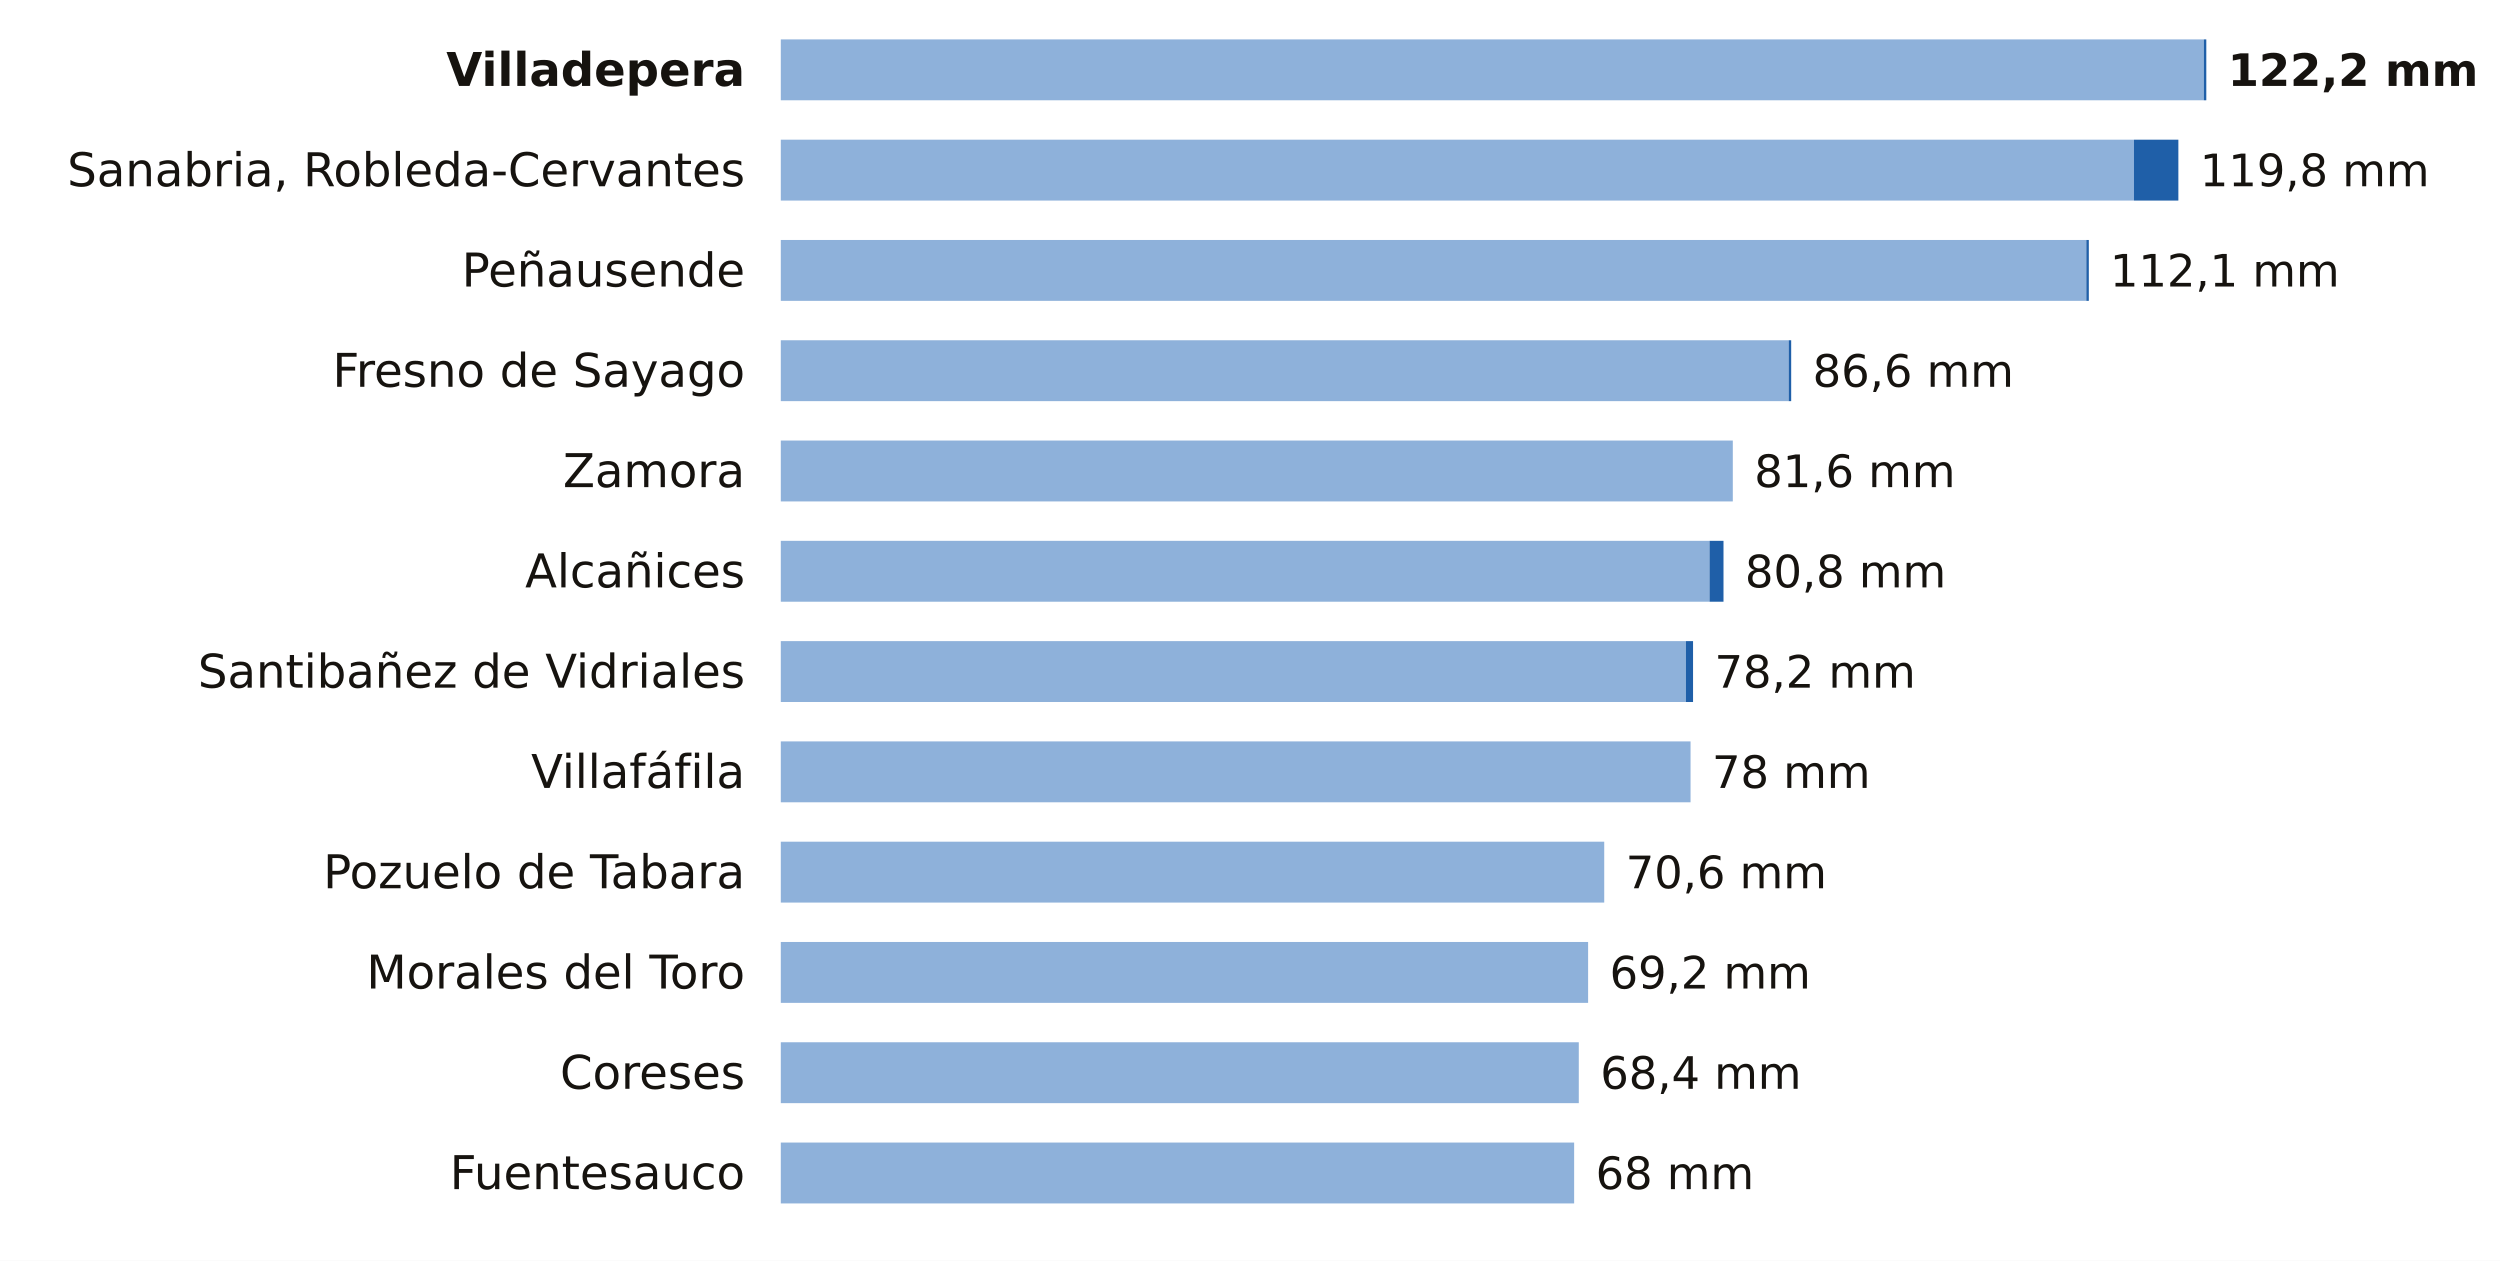
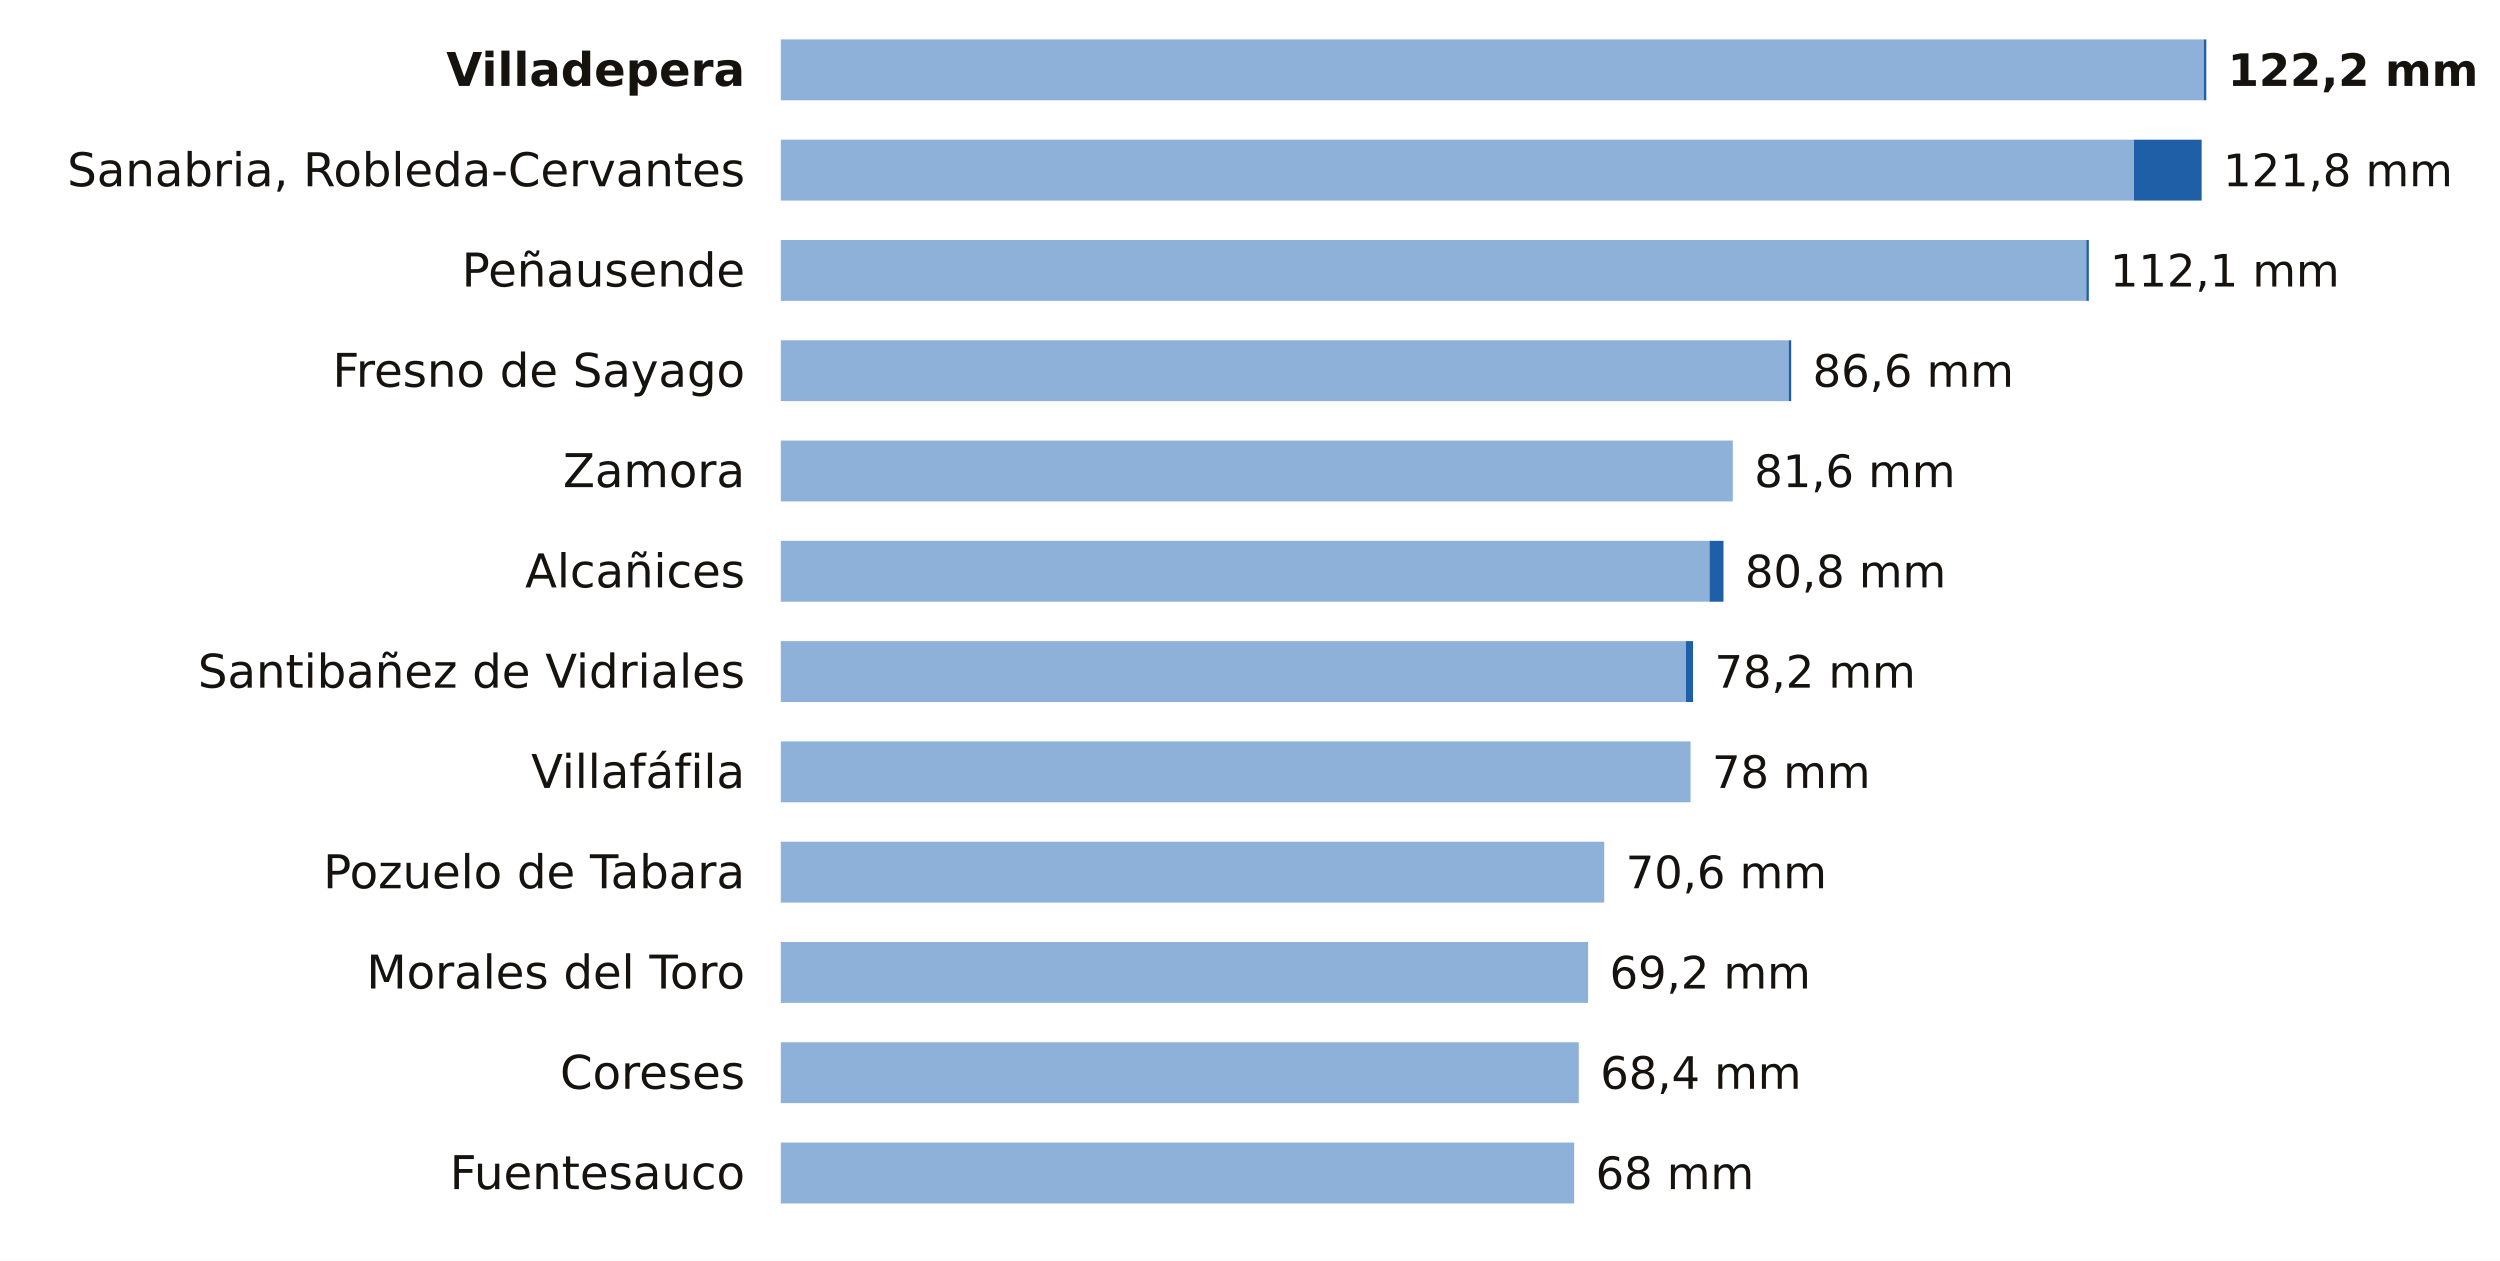
<svg xmlns="http://www.w3.org/2000/svg" viewBox="0 0 698 352" width="698" height="352" role="img" aria-label="La lluvia de los últimos 7 días en las estaciones de AEMET de Zamora">
  <rect width="698" height="352" fill="#FFFFFF" />
  <text x="208.0" y="24.0" font-size="13" fill="#16130F" text-anchor="end" font-weight="600" font-family="Public Sans, DejaVu Sans, Arial, sans-serif">Villadepera</text>
  <rect x="218" y="11" width="397.3" height="17" fill="#8EB1DA" />
  <rect x="615.3" y="11" width="0.7" height="17" fill="#1F5FA8" />
  <text x="622.0" y="24.0" font-size="12.5" fill="#16130F" text-anchor="start" font-weight="700" font-family="Public Sans, DejaVu Sans, Arial, sans-serif">122,2 mm</text>
  <text x="208.0" y="52.0" font-size="13" fill="#16130F" text-anchor="end" font-weight="400" font-family="Public Sans, DejaVu Sans, Arial, sans-serif">Sanabria, Robleda-Cervantes</text>
  <rect x="218" y="39" width="377.8" height="17" fill="#8EB1DA" />
-   <rect x="595.8" y="39" width="12.4" height="17" fill="#1F5FA8" />
-   <text x="614.2" y="52.0" font-size="12.5" fill="#16130F" text-anchor="start" font-weight="500" font-family="Public Sans, DejaVu Sans, Arial, sans-serif">119,8 mm</text>
+   <rect x="595.8" y="39" width="18.9" height="17" fill="#1F5FA8" />
+   <text x="620.7" y="52.0" font-size="12.5" fill="#16130F" text-anchor="start" font-weight="500" font-family="Public Sans, DejaVu Sans, Arial, sans-serif">121,8 mm</text>
  <text x="208.0" y="80.0" font-size="13" fill="#16130F" text-anchor="end" font-weight="400" font-family="Public Sans, DejaVu Sans, Arial, sans-serif">Peñausende</text>
  <rect x="218" y="67" width="364.5" height="17" fill="#8EB1DA" />
  <rect x="582.5" y="67" width="0.7" height="17" fill="#1F5FA8" />
  <text x="589.1" y="80.0" font-size="12.5" fill="#16130F" text-anchor="start" font-weight="500" font-family="Public Sans, DejaVu Sans, Arial, sans-serif">112,1 mm</text>
  <text x="208.0" y="108.0" font-size="13" fill="#16130F" text-anchor="end" font-weight="400" font-family="Public Sans, DejaVu Sans, Arial, sans-serif">Fresno de Sayago</text>
  <rect x="218" y="95" width="281.4" height="17" fill="#8EB1DA" />
  <rect x="499.4" y="95" width="0.7" height="17" fill="#1F5FA8" />
  <text x="506.1" y="108.0" font-size="12.5" fill="#16130F" text-anchor="start" font-weight="500" font-family="Public Sans, DejaVu Sans, Arial, sans-serif">86,6 mm</text>
  <text x="208.0" y="136.0" font-size="13" fill="#16130F" text-anchor="end" font-weight="400" font-family="Public Sans, DejaVu Sans, Arial, sans-serif">Zamora</text>
  <rect x="218" y="123" width="265.8" height="17" fill="#8EB1DA" />
  <text x="489.8" y="136.0" font-size="12.5" fill="#16130F" text-anchor="start" font-weight="500" font-family="Public Sans, DejaVu Sans, Arial, sans-serif">81,6 mm</text>
  <text x="208.0" y="164.0" font-size="13" fill="#16130F" text-anchor="end" font-weight="400" font-family="Public Sans, DejaVu Sans, Arial, sans-serif">Alcañices</text>
  <rect x="218" y="151" width="259.3" height="17" fill="#8EB1DA" />
  <rect x="477.3" y="151" width="3.9" height="17" fill="#1F5FA8" />
  <text x="487.2" y="164.0" font-size="12.5" fill="#16130F" text-anchor="start" font-weight="500" font-family="Public Sans, DejaVu Sans, Arial, sans-serif">80,8 mm</text>
  <text x="208.0" y="192.0" font-size="13" fill="#16130F" text-anchor="end" font-weight="400" font-family="Public Sans, DejaVu Sans, Arial, sans-serif">Santibañez de Vidriales</text>
  <rect x="218" y="179" width="252.7" height="17" fill="#8EB1DA" />
  <rect x="470.7" y="179" width="2.0" height="17" fill="#1F5FA8" />
  <text x="478.7" y="192.0" font-size="12.5" fill="#16130F" text-anchor="start" font-weight="500" font-family="Public Sans, DejaVu Sans, Arial, sans-serif">78,2 mm</text>
  <text x="208.0" y="220.0" font-size="13" fill="#16130F" text-anchor="end" font-weight="400" font-family="Public Sans, DejaVu Sans, Arial, sans-serif">Villafáfila</text>
  <rect x="218" y="207" width="254.0" height="17" fill="#8EB1DA" />
  <text x="478.0" y="220.0" font-size="12.5" fill="#16130F" text-anchor="start" font-weight="500" font-family="Public Sans, DejaVu Sans, Arial, sans-serif">78 mm</text>
  <text x="208.0" y="248.0" font-size="13" fill="#16130F" text-anchor="end" font-weight="400" font-family="Public Sans, DejaVu Sans, Arial, sans-serif">Pozuelo de Tabara</text>
  <rect x="218" y="235" width="229.9" height="17" fill="#8EB1DA" />
  <text x="453.9" y="248.0" font-size="12.5" fill="#16130F" text-anchor="start" font-weight="500" font-family="Public Sans, DejaVu Sans, Arial, sans-serif">70,6 mm</text>
  <text x="208.0" y="276.0" font-size="13" fill="#16130F" text-anchor="end" font-weight="400" font-family="Public Sans, DejaVu Sans, Arial, sans-serif">Morales del Toro</text>
  <rect x="218" y="263" width="225.4" height="17" fill="#8EB1DA" />
  <text x="449.4" y="276.0" font-size="12.5" fill="#16130F" text-anchor="start" font-weight="500" font-family="Public Sans, DejaVu Sans, Arial, sans-serif">69,2 mm</text>
  <text x="208.0" y="304.0" font-size="13" fill="#16130F" text-anchor="end" font-weight="400" font-family="Public Sans, DejaVu Sans, Arial, sans-serif">Coreses</text>
  <rect x="218" y="291" width="222.8" height="17" fill="#8EB1DA" />
  <text x="446.8" y="304.0" font-size="12.5" fill="#16130F" text-anchor="start" font-weight="500" font-family="Public Sans, DejaVu Sans, Arial, sans-serif">68,4 mm</text>
  <text x="208.0" y="332.0" font-size="13" fill="#16130F" text-anchor="end" font-weight="400" font-family="Public Sans, DejaVu Sans, Arial, sans-serif">Fuentesauco</text>
  <rect x="218" y="319" width="221.5" height="17" fill="#8EB1DA" />
  <text x="445.5" y="332.0" font-size="12.5" fill="#16130F" text-anchor="start" font-weight="500" font-family="Public Sans, DejaVu Sans, Arial, sans-serif">68 mm</text>
</svg>
